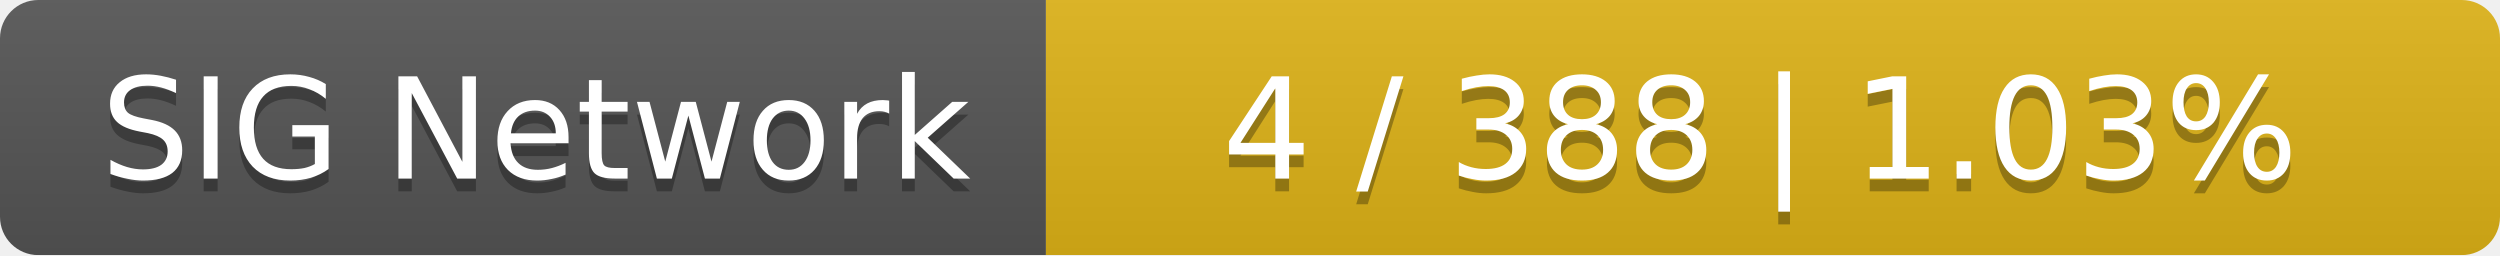
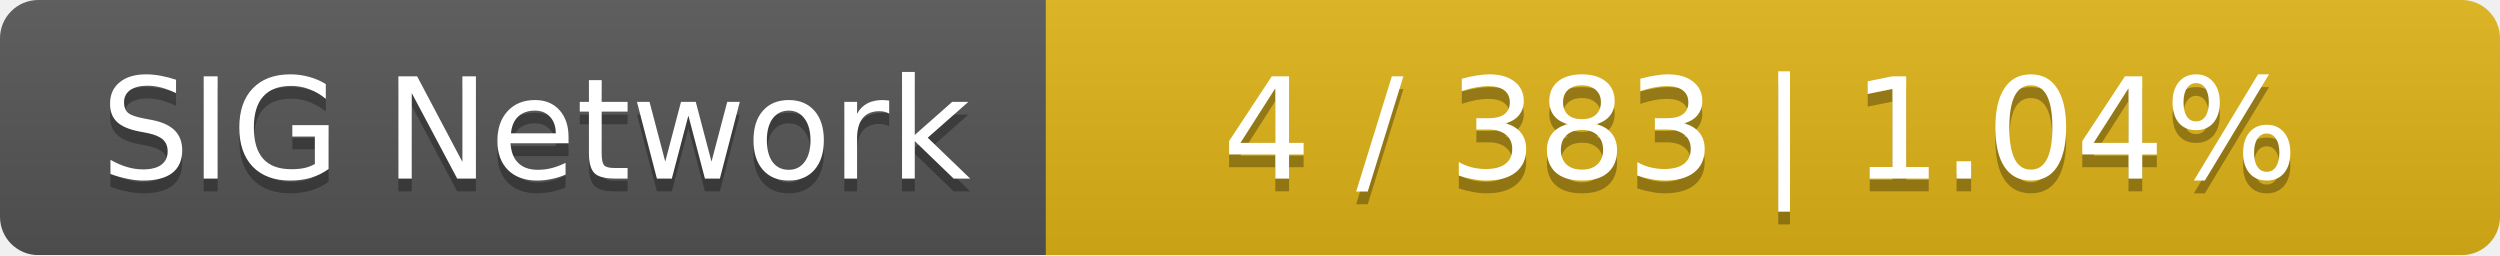
<svg xmlns="http://www.w3.org/2000/svg" width="196" height="20">
  <linearGradient id="smooth" x2="0" y2="100%">
    <stop offset="0" stop-color="#bbb" stop-opacity=".1" />
    <stop offset="1" stop-opacity=".1" />
  </linearGradient>
  <mask id="round">
    <rect width="196" height="20" rx="3" fill="#fff" />
  </mask>
  <g mask="url(#round)">
    <rect width="82" height="20" fill="#555" />
    <rect x="82" width="114" height="20" fill="#dfb317" />
    <rect width="196" height="20" fill="url(#smooth)" />
  </g>
  <g fill="#fff" text-anchor="middle" font-family="DejaVu Sans,Verdana,Geneva,sans-serif" font-size="11">
    <text x="42" y="15" fill="#010101" fill-opacity=".3">SIG Network</text>
    <text x="42" y="14">SIG Network</text>
-     <text x="138" y="15" fill="#010101" fill-opacity=".3">4 / 388    |    1.03%</text>
-     <text x="138" y="14">4 / 388    |    1.03%</text>
+     <text x="138" y="15" fill="#010101" fill-opacity=".3">4 / 383    |    1.04%</text>
+     <text x="138" y="14">4 / 383    |    1.04%</text>
  </g>
</svg>
